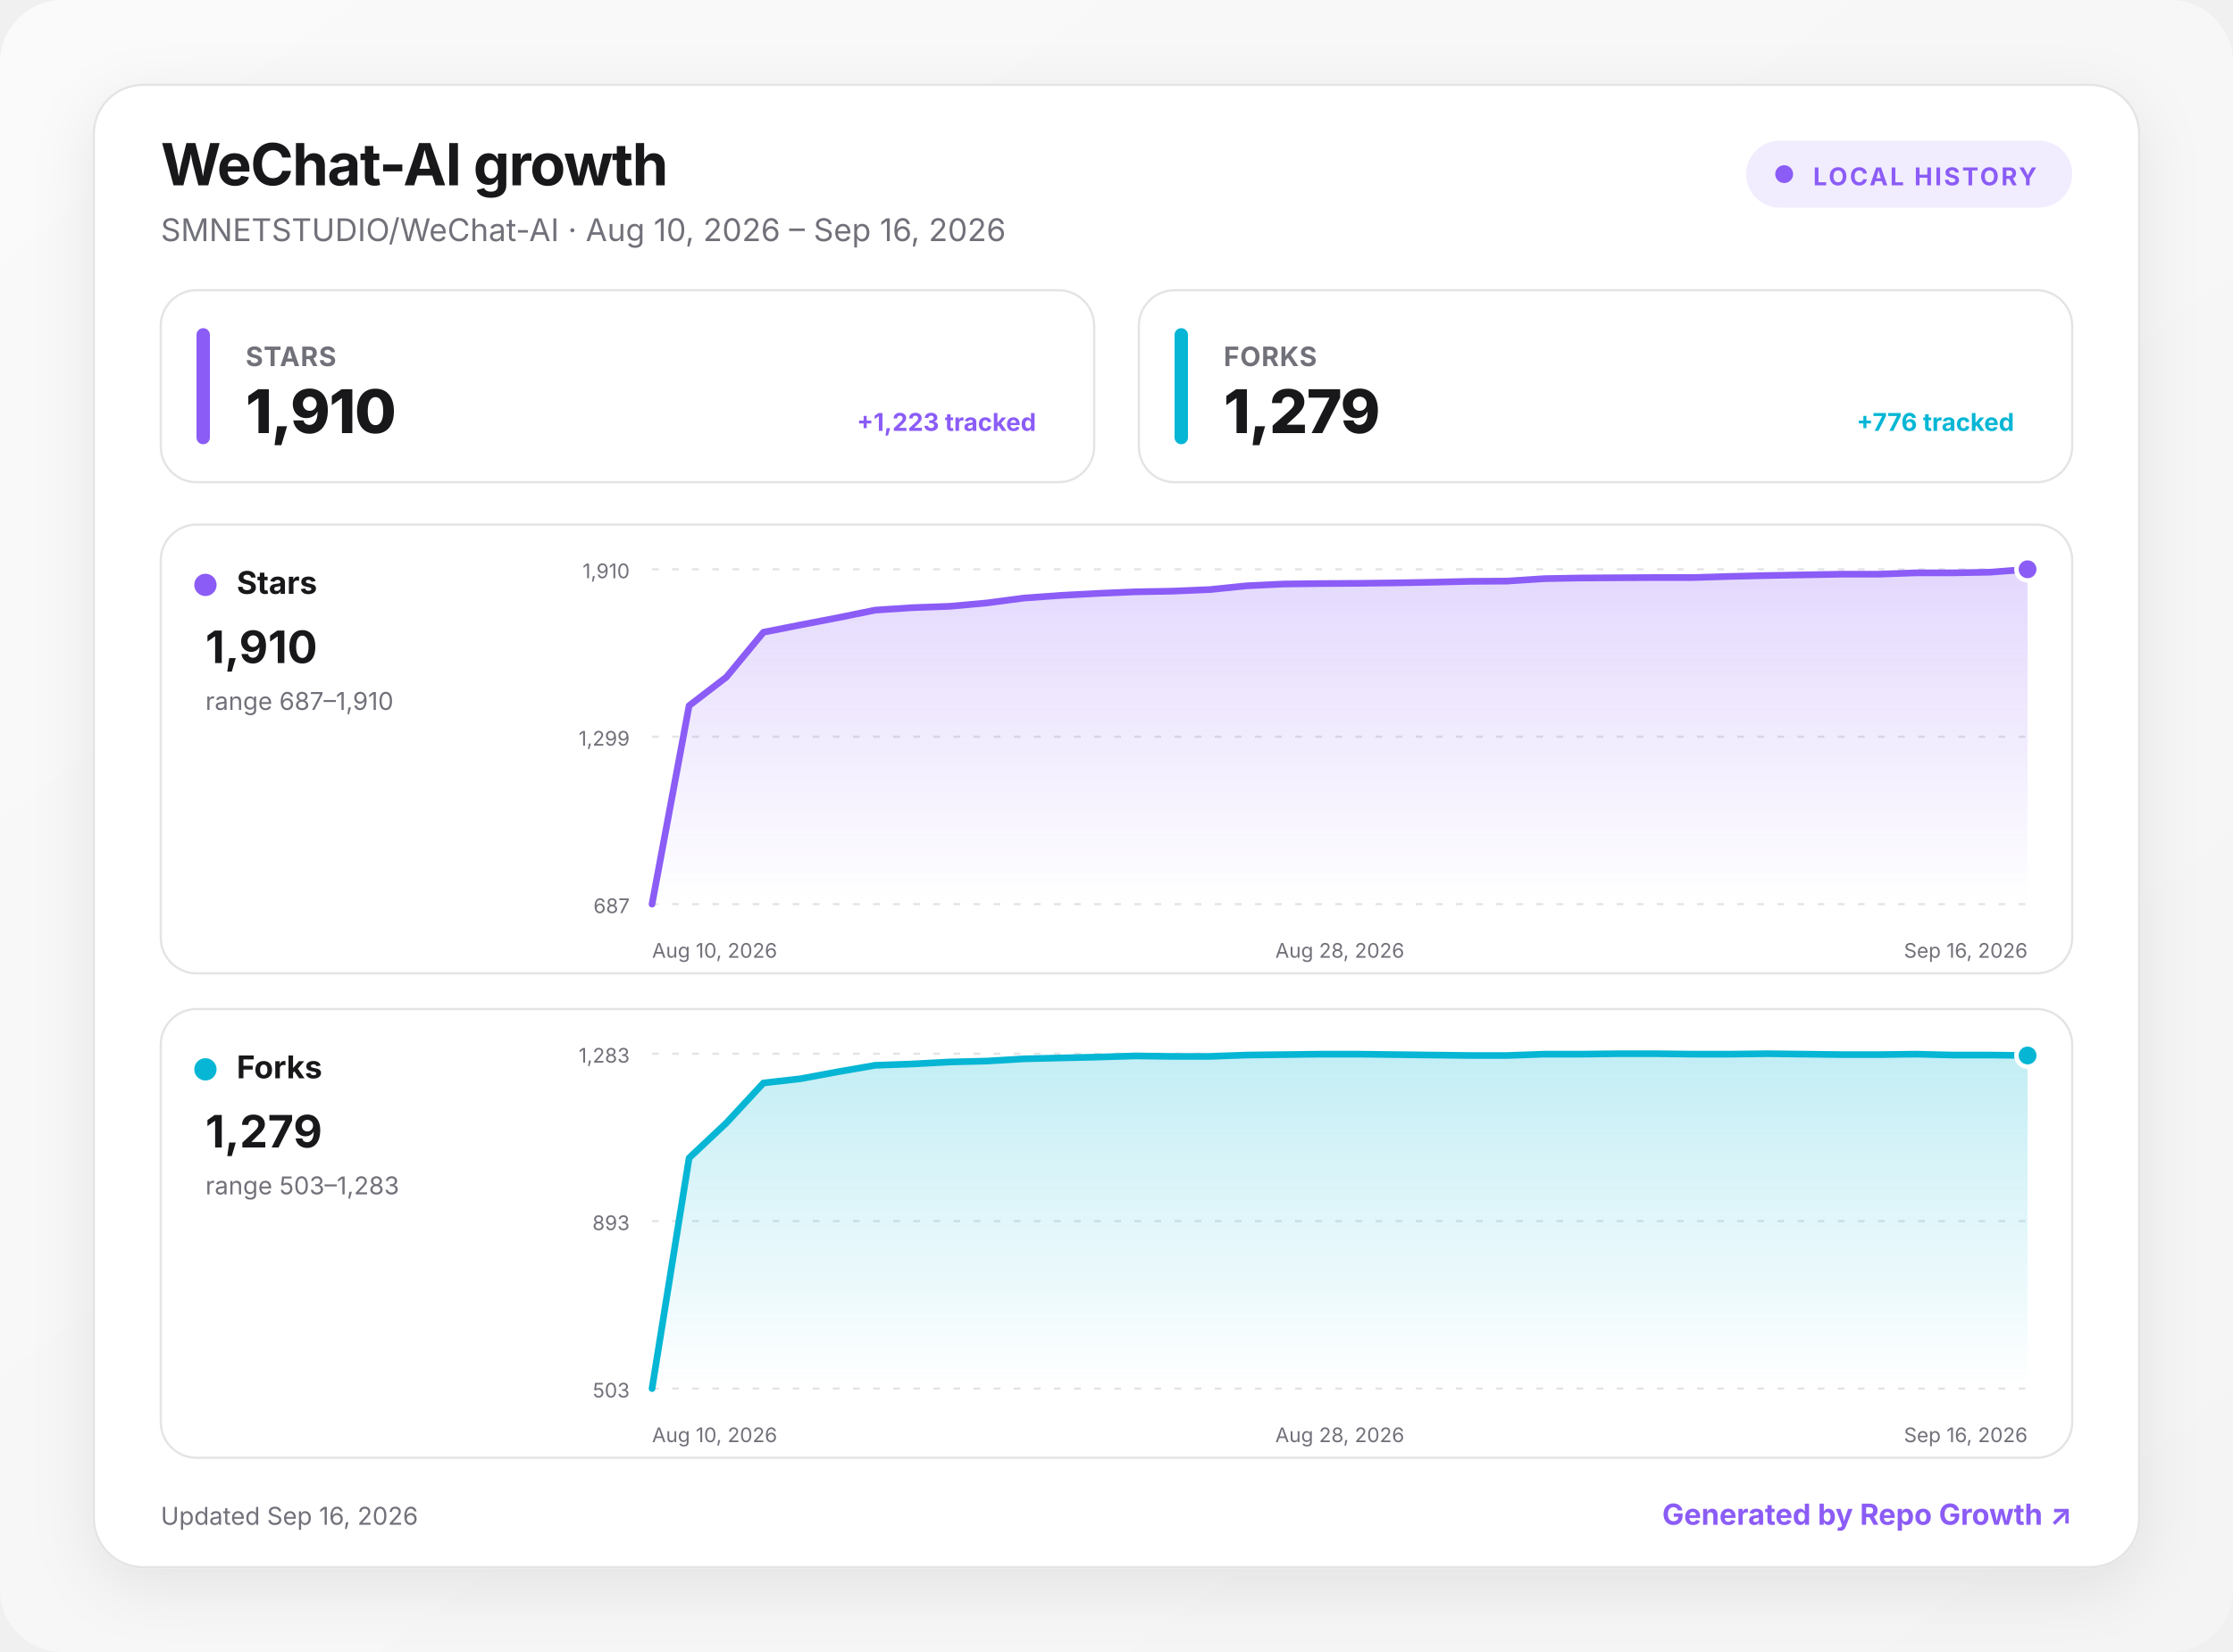
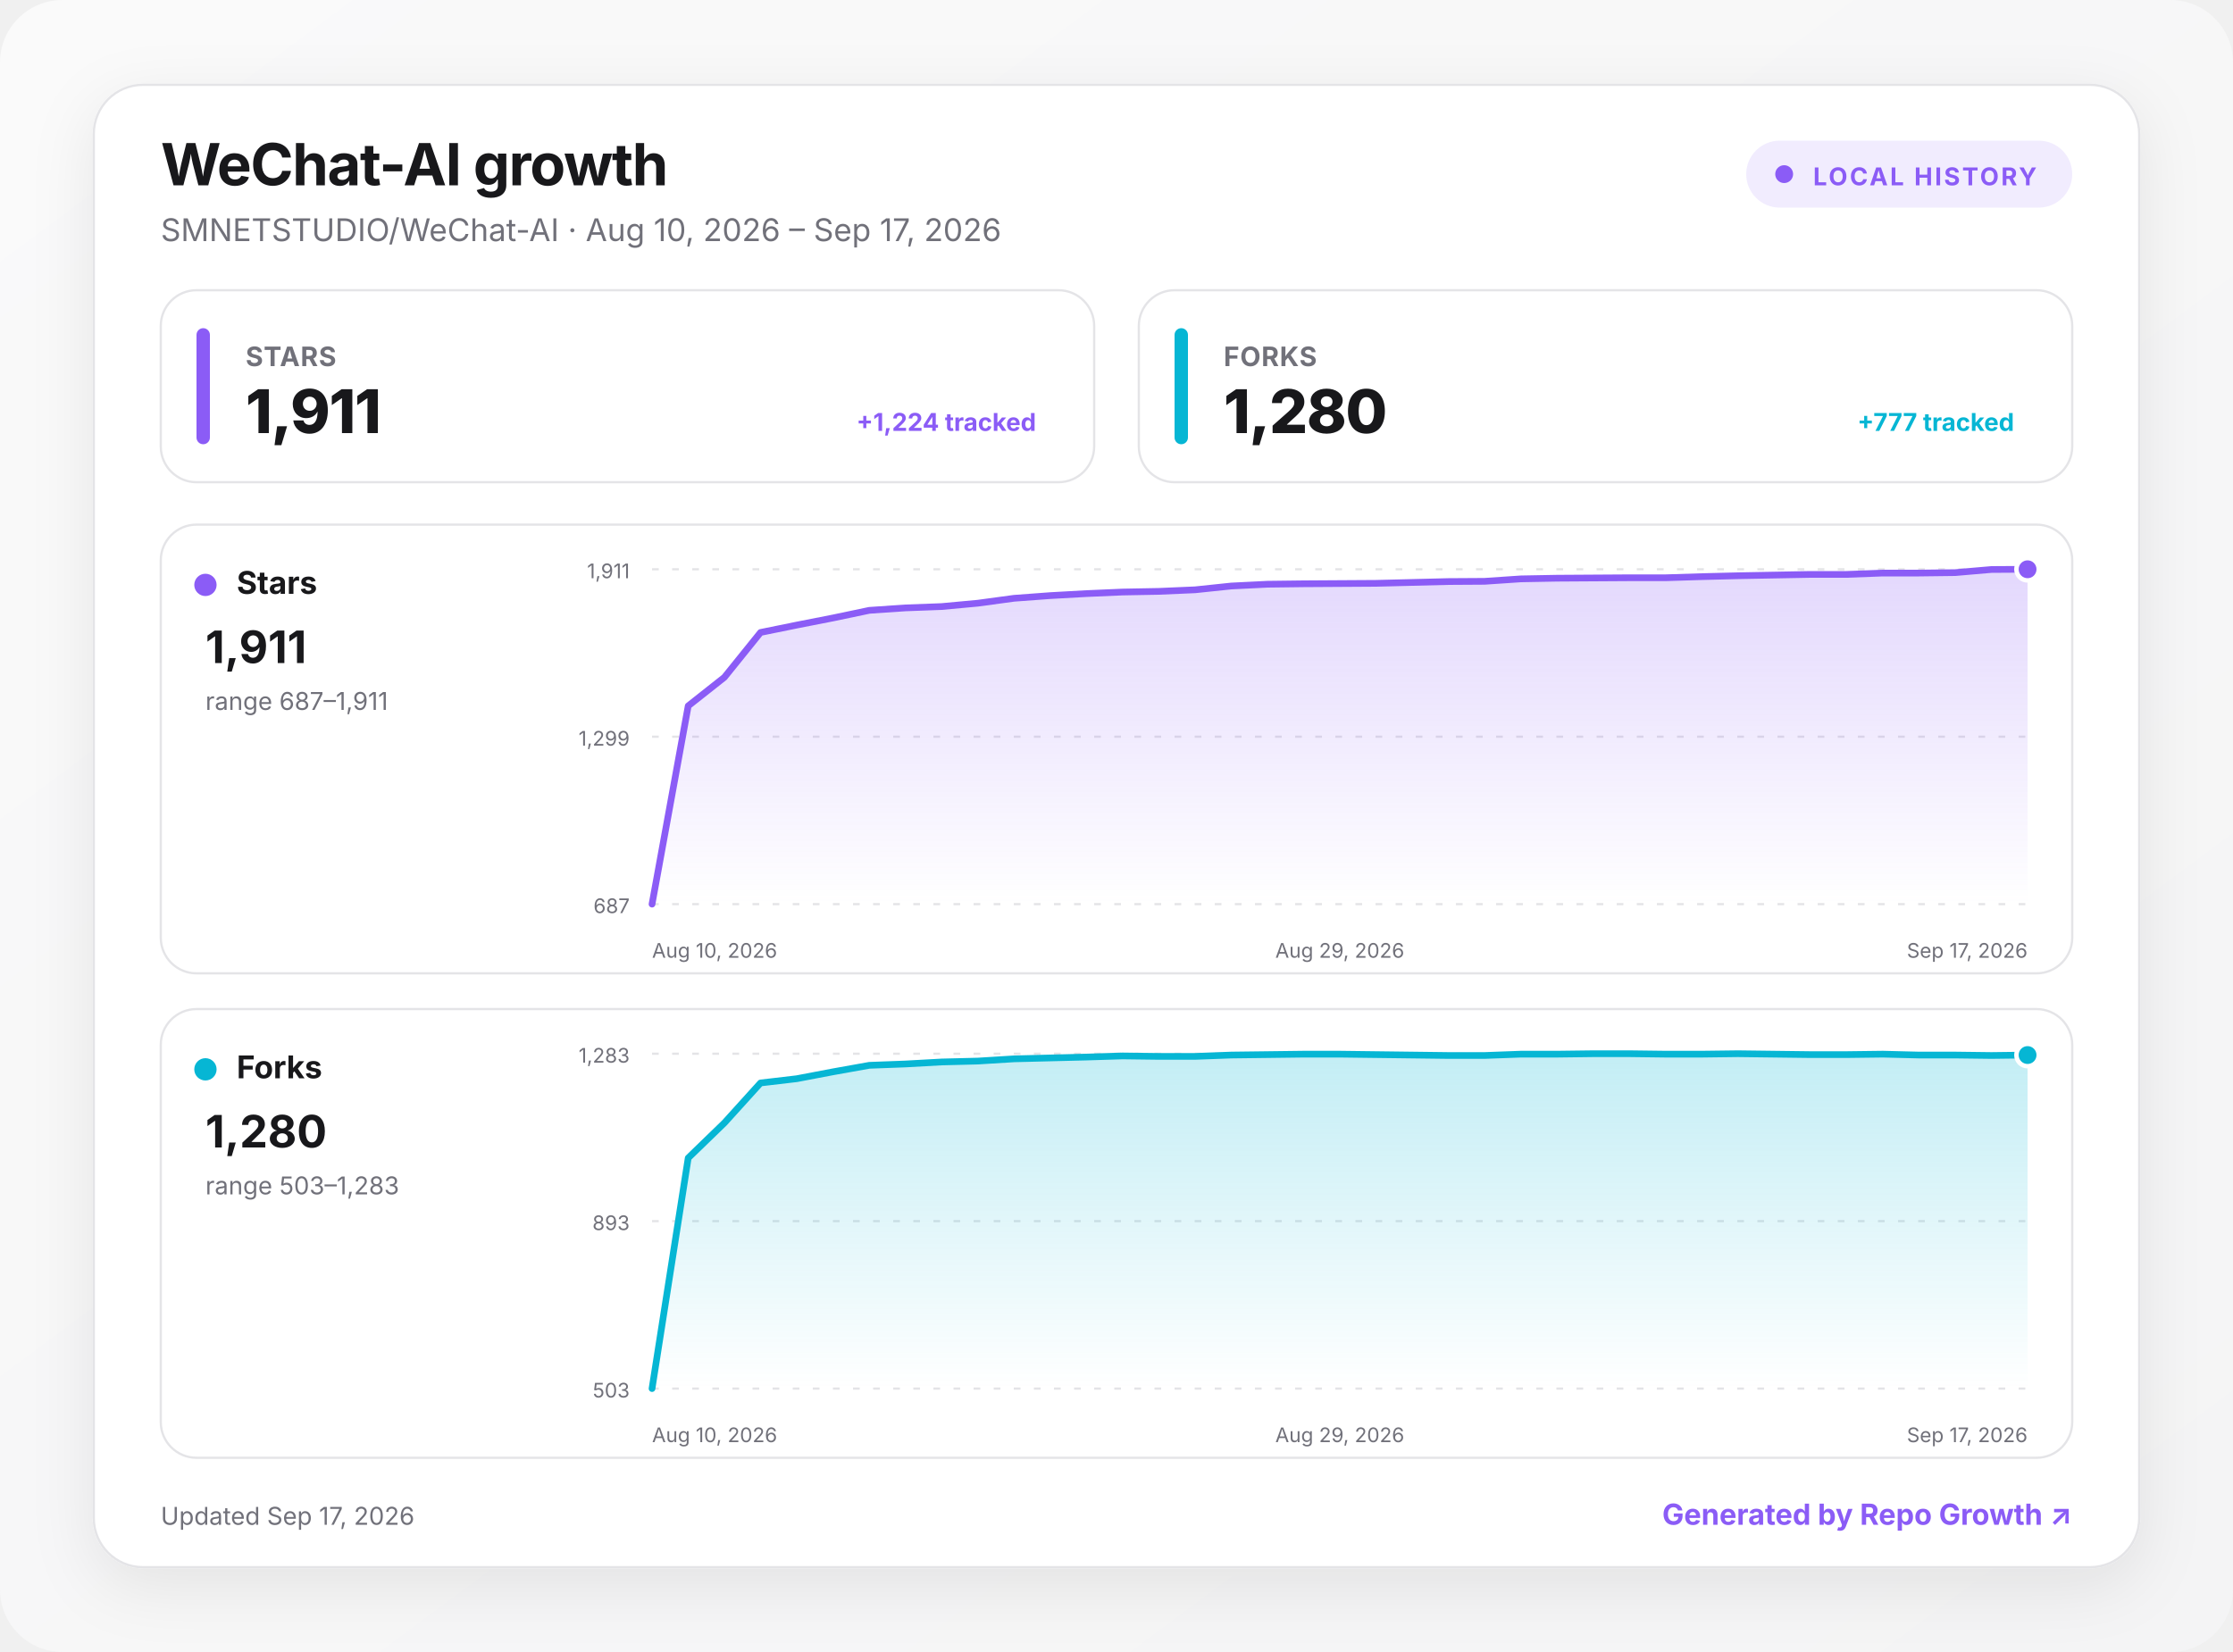
<svg xmlns="http://www.w3.org/2000/svg" width="1000" height="740" viewBox="0 0 1000 740" role="img" aria-labelledby="title desc">
  <defs>
    <linearGradient id="background" x1="0" y1="0" x2="1" y2="1">
      <stop offset="0" stop-color="#fafafa" />
      <stop offset="1" stop-color="#f4f4f5" />
    </linearGradient>
    <linearGradient id="fill-stars" x1="0" y1="0" x2="0" y2="1">
      <stop offset="0" stop-color="#8b5cf6" stop-opacity=".24" />
      <stop offset="1" stop-color="#8b5cf6" stop-opacity="0" />
    </linearGradient>
    <linearGradient id="fill-forks" x1="0" y1="0" x2="0" y2="1">
      <stop offset="0" stop-color="#06b6d4" stop-opacity=".24" />
      <stop offset="1" stop-color="#06b6d4" stop-opacity="0" />
    </linearGradient>
    <filter id="shadow" x="-10%" y="-10%" width="120%" height="130%">
      <feDropShadow dx="0" dy="8" stdDeviation="14" flood-color="#18181b" flood-opacity=".08" />
    </filter>
    <style>
      :root { color-scheme: light dark; }
      .bg { fill: url(#background); }
      .surface { fill: #ffffff; stroke: #e4e4e7; }
      .panel { fill: #ffffff; stroke: #e4e4e7; }
      .primary { fill: #18181b; }
      .secondary { fill: #71717a; }
      .grid { stroke: #e4e4e7; }
      text { font-family: Inter, ui-sans-serif, system-ui, -apple-system, BlinkMacSystemFont, "Segoe UI", sans-serif; }
      @media (prefers-color-scheme: dark) {
        .bg { fill: #09090b; }
        .surface, .panel { fill: #111113; stroke: #27272a; }
        .primary { fill: #fafafa; }
        .secondary { fill: #a1a1aa; }
        .grid { stroke: #27272a; }
      }
    </style>
  </defs>
  <rect class="bg" width="1000" height="740" rx="28" />
  <g transform="translate(42 38)">
    <rect x="0" y="0" width="916" height="664" rx="22" class="surface" filter="url(#shadow)" />
    <text x="30" y="45" class="primary" font-size="26" font-weight="750" letter-spacing="-.5">WeChat-AI growth</text>
-     <text x="30" y="70" class="secondary" font-size="14">SMNETSTUDIO/WeChat-AI · Aug 10, 2026 – Sep 16, 2026</text>
+     <text x="30" y="70" class="secondary" font-size="14">SMNETSTUDIO/WeChat-AI · Aug 10, 2026 – Sep 17, 2026</text>
    <g transform="translate(740 25)">
      <rect width="146" height="30" rx="15" fill="#8b5cf6" fill-opacity=".12" />
      <circle cx="17" cy="15" r="4" fill="#8b5cf6" />
      <text x="30" y="20" fill="#8b5cf6" font-size="11" font-weight="700" letter-spacing="1">LOCAL HISTORY</text>
    </g>
    <g transform="translate(30 92)">
      <rect width="418" height="86" rx="16" class="panel" />
      <rect x="16" y="17" width="6" height="52" rx="3" fill="#8b5cf6" />
      <text x="38" y="34" class="secondary" font-size="12" font-weight="650" letter-spacing=".3">STARS</text>
-       <text x="38" y="64" class="primary" font-size="27" font-weight="760" letter-spacing="-.5">1,910</text>
-       <text x="392" y="63" text-anchor="end" fill="#8b5cf6" font-size="11" font-weight="650">+1,223 tracked</text>
+       <text x="38" y="64" class="primary" font-size="27" font-weight="760" letter-spacing="-.5">1,911</text>
+       <text x="392" y="63" text-anchor="end" fill="#8b5cf6" font-size="11" font-weight="650">+1,224 tracked</text>
    </g>
    <g transform="translate(468 92)">
      <rect width="418" height="86" rx="16" class="panel" />
      <rect x="16" y="17" width="6" height="52" rx="3" fill="#06b6d4" />
      <text x="38" y="34" class="secondary" font-size="12" font-weight="650" letter-spacing=".3">FORKS</text>
-       <text x="38" y="64" class="primary" font-size="27" font-weight="760" letter-spacing="-.5">1,279</text>
-       <text x="392" y="63" text-anchor="end" fill="#06b6d4" font-size="11" font-weight="650">+776 tracked</text>
+       <text x="38" y="64" class="primary" font-size="27" font-weight="760" letter-spacing="-.5">1,280</text>
+       <text x="392" y="63" text-anchor="end" fill="#06b6d4" font-size="11" font-weight="650">+777 tracked</text>
    </g>
    <g transform="translate(30 197)">
      <rect width="856" height="201" rx="16" class="panel" />
      <circle cx="20" cy="27" r="5" fill="#8b5cf6" />
      <text x="34" y="31" class="primary" font-size="14" font-weight="700">Stars</text>
-       <text x="20" y="62" class="primary" font-size="20" font-weight="750">1,910</text>
-       <text x="20" y="83" class="secondary" font-size="11">range 687–1,910</text>
+       <text x="20" y="62" class="primary" font-size="20" font-weight="750">1,911</text>
+       <text x="20" y="83" class="secondary" font-size="11">range 687–1,911</text>
      <line x1="220" x2="836" y1="20" y2="20" class="grid" stroke-width="1" stroke-dasharray="3 6" />
-       <text x="210" y="24" text-anchor="end" class="secondary" font-size="9">1,910</text>
+       <text x="210" y="24" text-anchor="end" class="secondary" font-size="9">1,911</text>
      <line x1="220" x2="836" y1="95" y2="95" class="grid" stroke-width="1" stroke-dasharray="3 6" />
      <text x="210" y="99" text-anchor="end" class="secondary" font-size="9">1,299</text>
      <line x1="220" x2="836" y1="170" y2="170" class="grid" stroke-width="1" stroke-dasharray="3 6" />
      <text x="210" y="174" text-anchor="end" class="secondary" font-size="9">687</text>
-       <path d="M220 170 L236.6 81.1 L253.3 68.3 L269.9 48.2 L286.6 44.9 L303.2 41.7 L319.9 38.3 L336.5 37.2 L353.2 36.6 L369.8 35.1 L386.5 32.9 L403.1 31.7 L419.8 30.8 L436.4 30.1 L453.1 29.8 L469.7 29.1 L486.4 27.4 L503 26.6 L519.7 26.4 L536.3 26.3 L553 26.1 L569.6 25.8 L586.3 25.4 L602.9 25.3 L619.6 24.2 L636.2 23.9 L652.9 23.8 L669.5 23.7 L686.2 23.7 L702.8 23.2 L719.5 22.8 L736.1 22.5 L752.8 22.2 L769.4 22.2 L786.1 21.6 L802.7 21.6 L819.4 21.3 L836 20 L836 170 L220 170 Z" fill="url(#fill-stars)" />
-       <path d="M220 170 L236.6 81.1 L253.3 68.3 L269.9 48.2 L286.6 44.9 L303.2 41.7 L319.9 38.3 L336.5 37.2 L353.2 36.6 L369.8 35.1 L386.5 32.9 L403.1 31.7 L419.8 30.8 L436.4 30.1 L453.1 29.8 L469.7 29.1 L486.4 27.4 L503 26.6 L519.7 26.4 L536.3 26.3 L553 26.1 L569.6 25.8 L586.3 25.4 L602.9 25.3 L619.6 24.2 L636.2 23.9 L652.9 23.8 L669.5 23.7 L686.2 23.7 L702.8 23.2 L719.5 22.8 L736.1 22.5 L752.8 22.2 L769.4 22.2 L786.1 21.6 L802.7 21.6 L819.4 21.3 L836 20" fill="none" stroke="#8b5cf6" stroke-width="3" stroke-linecap="round" stroke-linejoin="round" />
+       <path d="M220 170 L236.2 81.2 L252.4 68.4 L268.6 48.3 L284.8 45 L301.1 41.8 L317.3 38.4 L333.5 37.3 L349.7 36.7 L365.9 35.2 L382.1 33 L398.3 31.8 L414.5 30.9 L430.7 30.2 L446.9 29.9 L463.2 29.2 L479.4 27.5 L495.6 26.7 L511.8 26.5 L528 26.4 L544.2 26.3 L560.4 25.9 L576.6 25.5 L592.8 25.4 L609.1 24.3 L625.3 24 L641.5 23.9 L657.7 23.8 L673.9 23.8 L690.1 23.3 L706.3 22.9 L722.5 22.6 L738.7 22.3 L754.9 22.3 L771.2 21.7 L787.4 21.7 L803.6 21.5 L819.8 20.1 L836 20 L836 170 L220 170 Z" fill="url(#fill-stars)" />
+       <path d="M220 170 L236.2 81.2 L252.4 68.4 L268.6 48.3 L284.8 45 L301.1 41.8 L317.3 38.4 L333.5 37.3 L349.7 36.7 L365.9 35.2 L382.1 33 L398.3 31.8 L414.5 30.9 L430.7 30.2 L446.9 29.9 L463.2 29.2 L479.4 27.5 L495.6 26.7 L511.8 26.5 L528 26.4 L544.2 26.3 L560.4 25.9 L576.6 25.5 L592.8 25.4 L609.1 24.3 L625.3 24 L641.5 23.9 L657.7 23.8 L673.9 23.8 L690.1 23.3 L706.3 22.9 L722.5 22.6 L738.7 22.3 L754.9 22.3 L771.2 21.7 L787.4 21.7 L803.6 21.5 L819.8 20.1 L836 20" fill="none" stroke="#8b5cf6" stroke-width="3" stroke-linecap="round" stroke-linejoin="round" />
      <circle cx="836" cy="20" r="5" fill="#8b5cf6" stroke="#fff" stroke-width="2" />
      <text x="220" y="194" text-anchor="start" class="secondary" font-size="9">Aug 10, 2026</text>
-       <text x="528" y="194" text-anchor="middle" class="secondary" font-size="9">Aug 28, 2026</text>
-       <text x="836" y="194" text-anchor="end" class="secondary" font-size="9">Sep 16, 2026</text>
+       <text x="528" y="194" text-anchor="middle" class="secondary" font-size="9">Aug 29, 2026</text>
+       <text x="836" y="194" text-anchor="end" class="secondary" font-size="9">Sep 17, 2026</text>
    </g>
    <g transform="translate(30 414)">
      <rect width="856" height="201" rx="16" class="panel" />
      <circle cx="20" cy="27" r="5" fill="#06b6d4" />
      <text x="34" y="31" class="primary" font-size="14" font-weight="700">Forks</text>
-       <text x="20" y="62" class="primary" font-size="20" font-weight="750">1,279</text>
+       <text x="20" y="62" class="primary" font-size="20" font-weight="750">1,280</text>
      <text x="20" y="83" class="secondary" font-size="11">range 503–1,283</text>
      <line x1="220" x2="836" y1="20" y2="20" class="grid" stroke-width="1" stroke-dasharray="3 6" />
      <text x="210" y="24" text-anchor="end" class="secondary" font-size="9">1,283</text>
      <line x1="220" x2="836" y1="95" y2="95" class="grid" stroke-width="1" stroke-dasharray="3 6" />
      <text x="210" y="99" text-anchor="end" class="secondary" font-size="9">893</text>
      <line x1="220" x2="836" y1="170" y2="170" class="grid" stroke-width="1" stroke-dasharray="3 6" />
      <text x="210" y="174" text-anchor="end" class="secondary" font-size="9">503</text>
-       <path d="M220 170 L236.6 66.7 L253.3 51 L269.9 33.1 L286.6 31.2 L303.2 28.1 L319.9 25.2 L336.5 24.6 L353.2 23.7 L369.8 23.3 L386.5 22.3 L403.1 21.9 L419.8 21.5 L436.4 21 L453.1 21.2 L469.7 21.2 L486.4 20.6 L503 20.4 L519.7 20.2 L536.3 20.2 L553 20.4 L569.6 20.6 L586.3 20.8 L602.9 20.8 L619.6 20.2 L636.2 20.2 L652.9 20 L669.5 20 L686.2 20.2 L702.8 20.2 L719.5 20 L736.1 20.2 L752.8 20.4 L769.4 20.4 L786.1 20.2 L802.7 20.6 L819.4 20.6 L836 20.8 L836 170 L220 170 Z" fill="url(#fill-forks)" />
-       <path d="M220 170 L236.6 66.7 L253.3 51 L269.9 33.1 L286.6 31.2 L303.2 28.1 L319.9 25.2 L336.5 24.6 L353.2 23.7 L369.8 23.3 L386.5 22.3 L403.1 21.9 L419.8 21.5 L436.4 21 L453.1 21.2 L469.7 21.2 L486.4 20.6 L503 20.4 L519.7 20.2 L536.3 20.2 L553 20.4 L569.6 20.6 L586.3 20.8 L602.9 20.8 L619.6 20.2 L636.2 20.2 L652.9 20 L669.5 20 L686.2 20.2 L702.8 20.2 L719.5 20 L736.1 20.2 L752.8 20.4 L769.4 20.4 L786.1 20.2 L802.7 20.6 L819.4 20.6 L836 20.8" fill="none" stroke="#06b6d4" stroke-width="3" stroke-linecap="round" stroke-linejoin="round" />
-       <circle cx="836" cy="20.8" r="5" fill="#06b6d4" stroke="#fff" stroke-width="2" />
+       <path d="M220 170 L236.2 66.7 L252.4 51 L268.6 33.1 L284.8 31.2 L301.1 28.1 L317.3 25.2 L333.5 24.6 L349.7 23.7 L365.9 23.3 L382.1 22.3 L398.3 21.9 L414.5 21.5 L430.7 21 L446.9 21.2 L463.2 21.2 L479.4 20.6 L495.6 20.4 L511.8 20.2 L528 20.2 L544.2 20.4 L560.4 20.6 L576.6 20.8 L592.8 20.8 L609.1 20.2 L625.3 20.2 L641.5 20 L657.7 20 L673.9 20.2 L690.1 20.2 L706.3 20 L722.5 20.2 L738.7 20.4 L754.9 20.4 L771.2 20.2 L787.4 20.6 L803.6 20.6 L819.8 20.8 L836 20.6 L836 170 L220 170 Z" fill="url(#fill-forks)" />
+       <path d="M220 170 L236.2 66.7 L252.4 51 L268.6 33.1 L284.8 31.2 L301.1 28.1 L317.3 25.2 L333.5 24.6 L349.7 23.7 L365.9 23.3 L382.1 22.3 L398.3 21.9 L414.5 21.5 L430.7 21 L446.9 21.2 L463.2 21.2 L479.4 20.6 L495.6 20.4 L511.8 20.2 L528 20.2 L544.2 20.4 L560.4 20.6 L576.6 20.8 L592.8 20.8 L609.1 20.2 L625.3 20.2 L641.5 20 L657.7 20 L673.9 20.2 L690.1 20.2 L706.3 20 L722.5 20.2 L738.7 20.4 L754.9 20.4 L771.2 20.2 L787.4 20.6 L803.6 20.6 L819.8 20.8 L836 20.6" fill="none" stroke="#06b6d4" stroke-width="3" stroke-linecap="round" stroke-linejoin="round" />
+       <circle cx="836" cy="20.6" r="5" fill="#06b6d4" stroke="#fff" stroke-width="2" />
      <text x="220" y="194" text-anchor="start" class="secondary" font-size="9">Aug 10, 2026</text>
-       <text x="528" y="194" text-anchor="middle" class="secondary" font-size="9">Aug 28, 2026</text>
-       <text x="836" y="194" text-anchor="end" class="secondary" font-size="9">Sep 16, 2026</text>
+       <text x="528" y="194" text-anchor="middle" class="secondary" font-size="9">Aug 29, 2026</text>
+       <text x="836" y="194" text-anchor="end" class="secondary" font-size="9">Sep 17, 2026</text>
    </g>
-     <text x="30" y="645" class="secondary" font-size="11">Updated Sep 16, 2026</text>
+     <text x="30" y="645" class="secondary" font-size="11">Updated Sep 17, 2026</text>
    <a href="https://github.com/MacRimi/repo-growth" target="_blank" aria-label="Open the Repo Growth project">
      <text x="886" y="645" fill="#8b5cf6" text-anchor="end" font-size="13" font-weight="700">Generated by Repo Growth ↗</text>
    </a>
  </g>
</svg>
